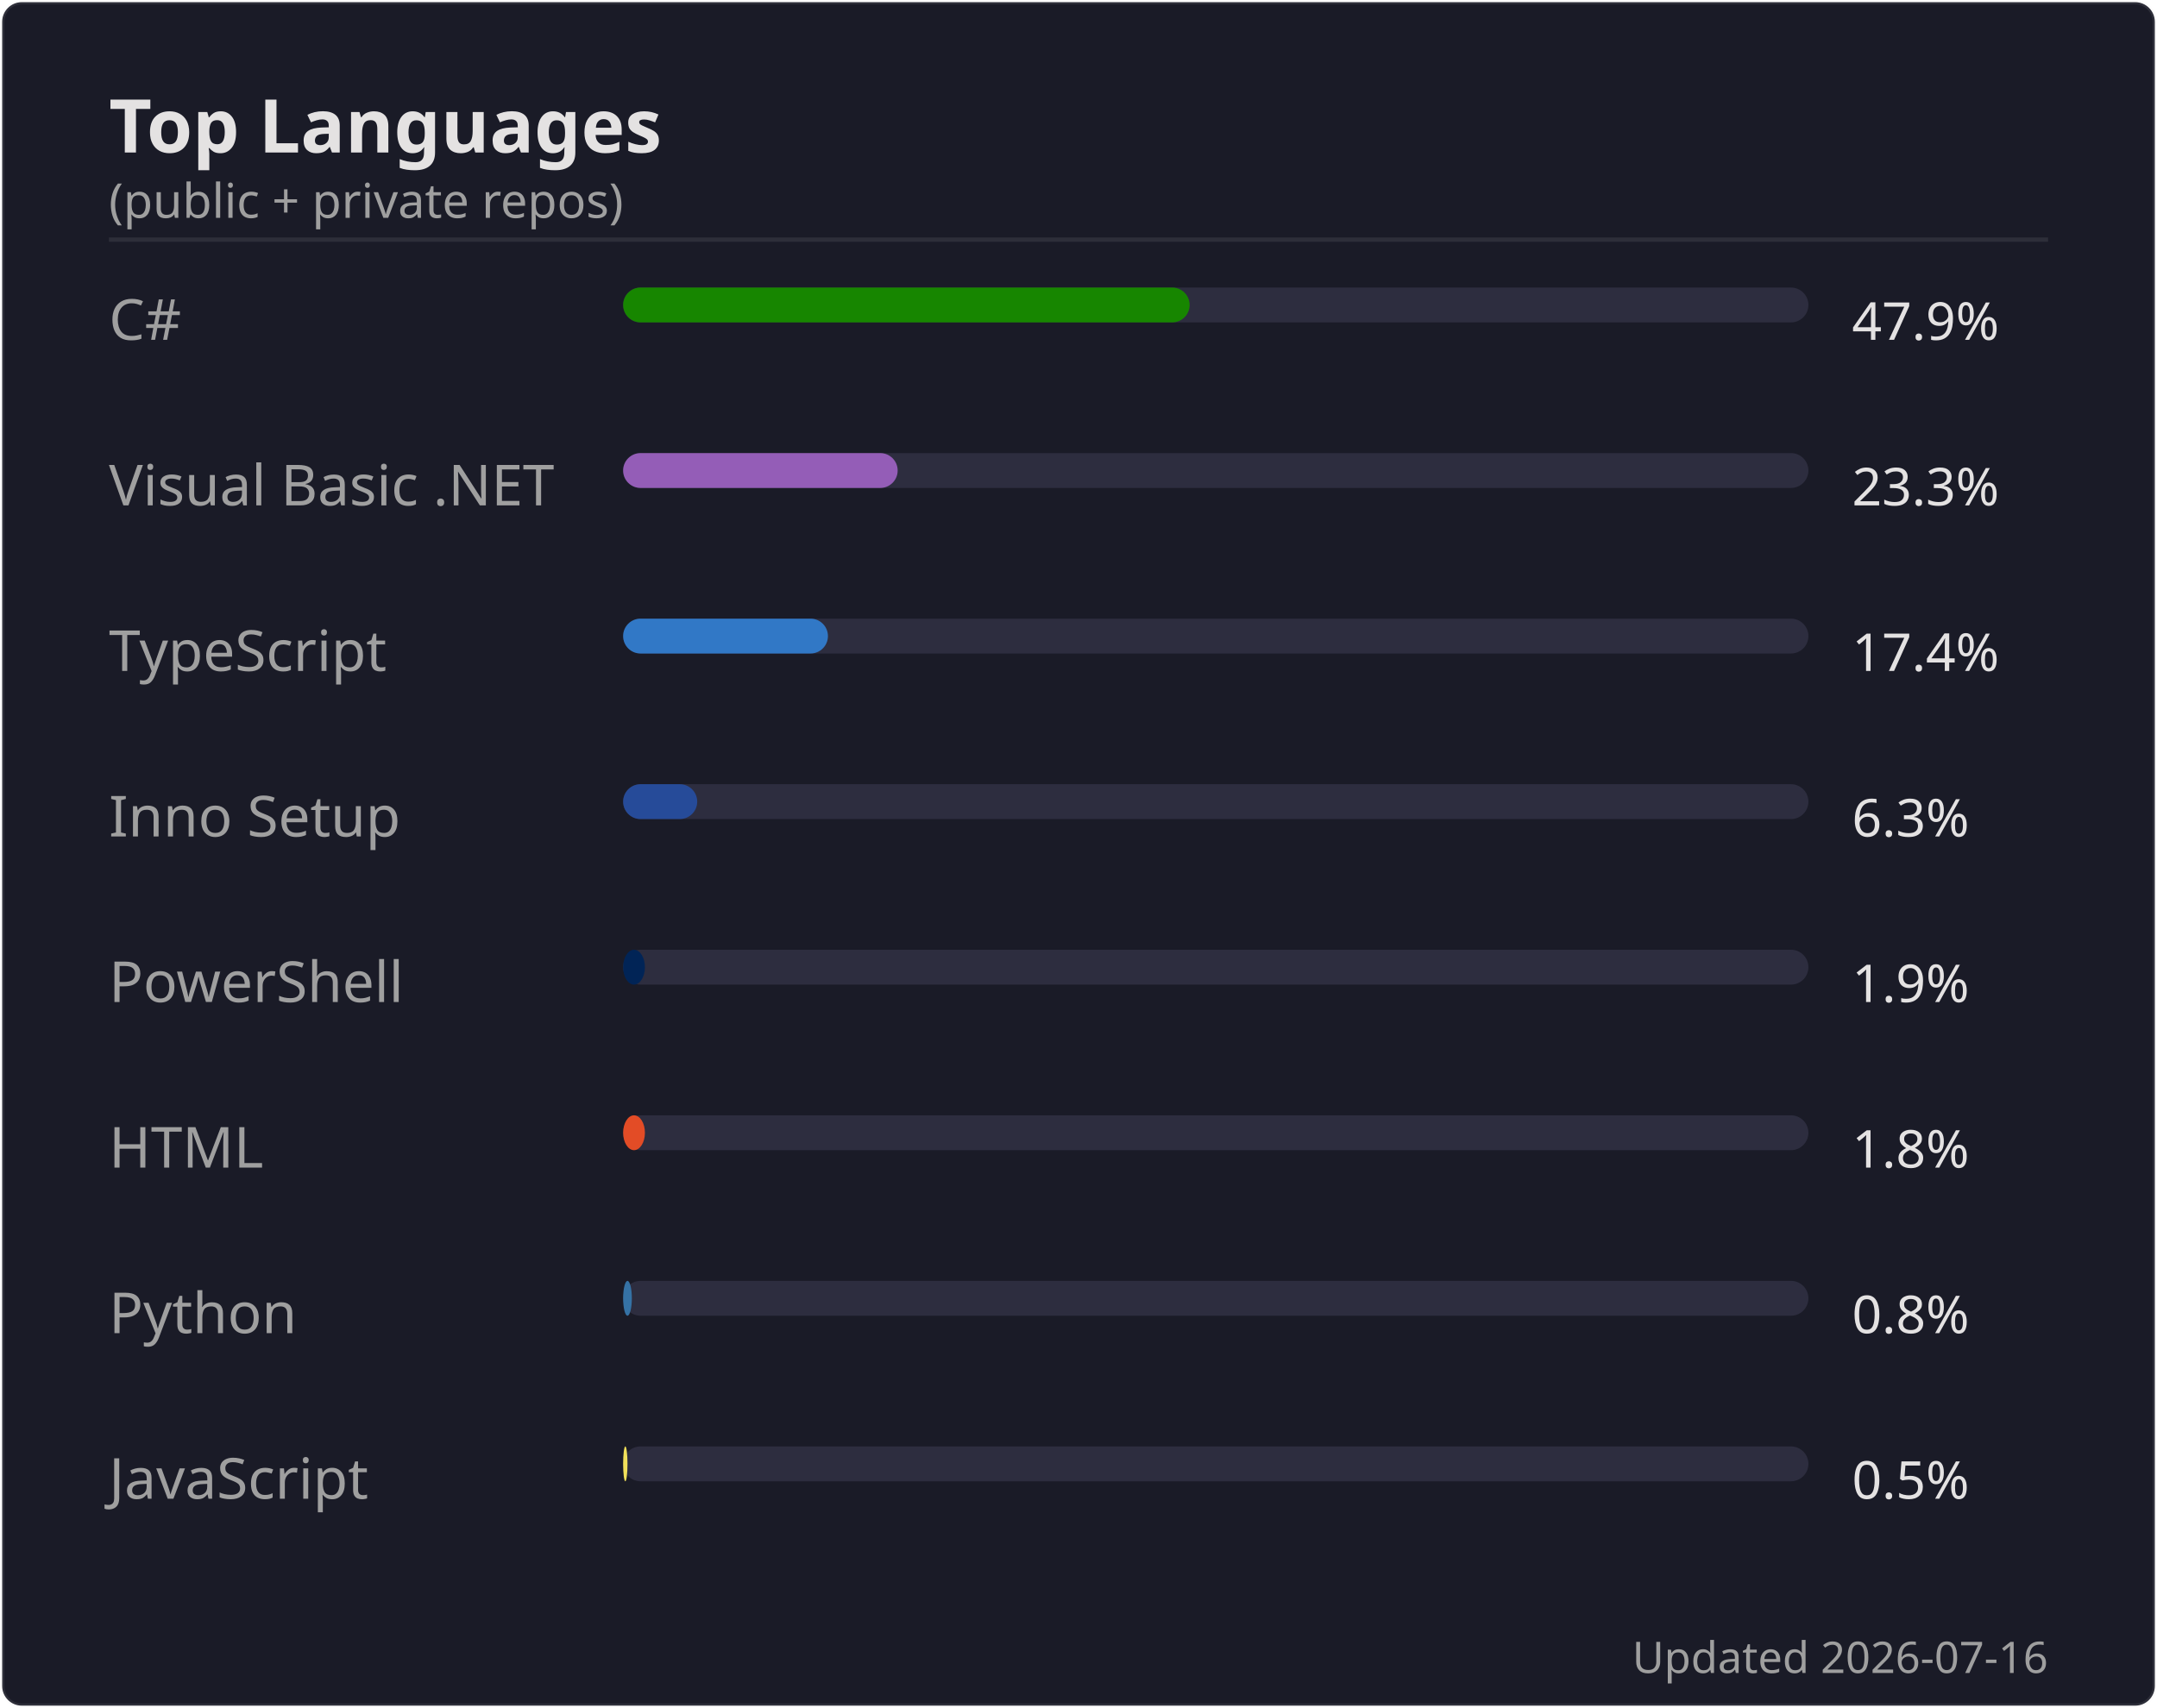
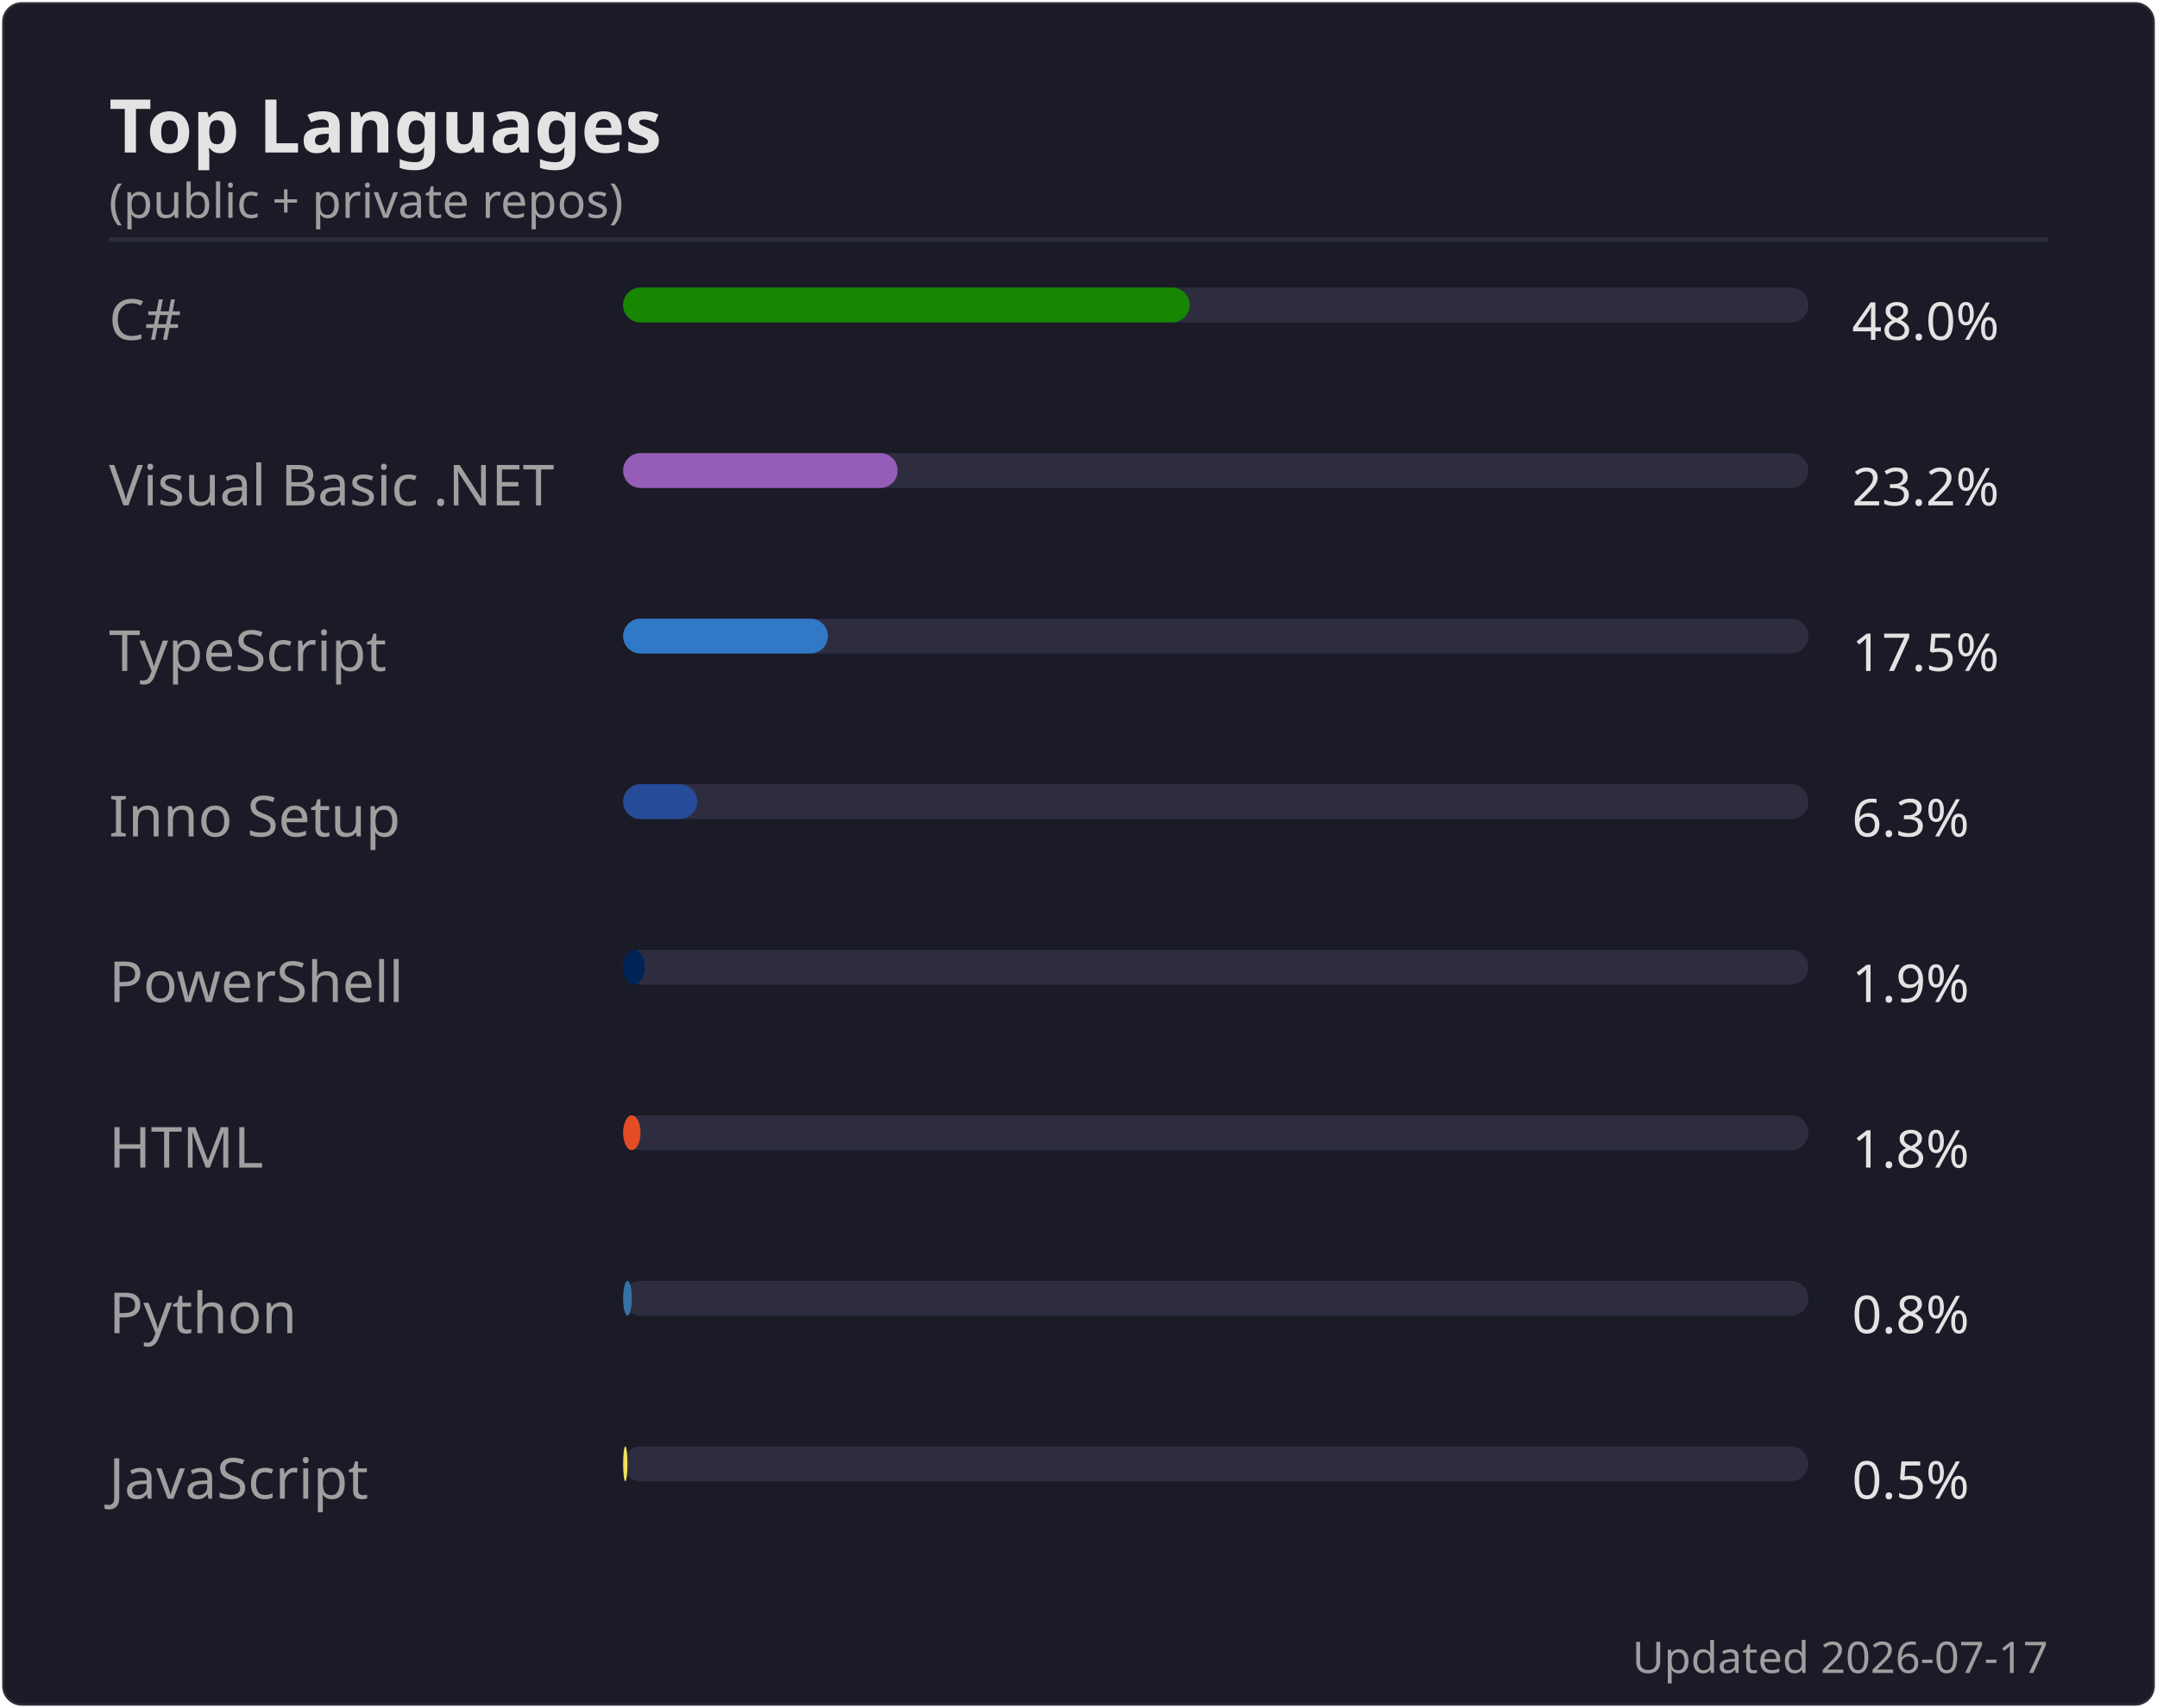
<svg xmlns="http://www.w3.org/2000/svg" width="495" height="392" viewBox="0 0 495 392">
  <rect width="494" height="391" x=".5" y=".5" rx="4.5" fill="#1a1b27" stroke="#e4e2e2" stroke-opacity=".1" />
  <text font-family="'Segoe UI', Ubuntu, 'Helvetica Neue', sans-serif" font-size="17" font-weight="600" fill="#e4e2e2" x="25" y="35" text-anchor="start">Top Languages</text>
  <text font-family="'Segoe UI', Ubuntu, 'Helvetica Neue', sans-serif" font-size="11" font-weight="400" fill="#9f9f9f" x="25" y="50" text-anchor="start">(public + private repos)</text>
  <line x1="25" x2="470" y1="55" y2="55" stroke="#e4e2e2" stroke-opacity=".1" />
  <text font-family="'Segoe UI', Ubuntu, 'Helvetica Neue', sans-serif" font-size="13" font-weight="400" fill="#9f9f9f" x="25" y="78" text-anchor="start">C#</text>
  <rect x="143" y="66" width="272" height="8" rx="4" fill="#2d2d3f" />
  <rect x="143" y="66" width="130" height="8" rx="4" fill="#178600" />
-   <text font-family="'Segoe UI', Ubuntu, 'Helvetica Neue', sans-serif" font-size="12" font-weight="400" fill="#e4e2e2" x="425" y="78" text-anchor="start">47.9%</text>
+   <text font-family="'Segoe UI', Ubuntu, 'Helvetica Neue', sans-serif" font-size="12" font-weight="400" fill="#e4e2e2" x="425" y="78" text-anchor="start">48.0%</text>
  <text font-family="'Segoe UI', Ubuntu, 'Helvetica Neue', sans-serif" font-size="13" font-weight="400" fill="#9f9f9f" x="25" y="116" text-anchor="start">Visual Basic .NET</text>
  <rect x="143" y="104" width="272" height="8" rx="4" fill="#2d2d3f" />
  <rect x="143" y="104" width="63" height="8" rx="4" fill="#945db7" />
-   <text font-family="'Segoe UI', Ubuntu, 'Helvetica Neue', sans-serif" font-size="12" font-weight="400" fill="#e4e2e2" x="425" y="116" text-anchor="start">23.3%</text>
+   <text font-family="'Segoe UI', Ubuntu, 'Helvetica Neue', sans-serif" font-size="12" font-weight="400" fill="#e4e2e2" x="425" y="116" text-anchor="start">23.2%</text>
  <text font-family="'Segoe UI', Ubuntu, 'Helvetica Neue', sans-serif" font-size="13" font-weight="400" fill="#9f9f9f" x="25" y="154" text-anchor="start">TypeScript</text>
  <rect x="143" y="142" width="272" height="8" rx="4" fill="#2d2d3f" />
  <rect x="143" y="142" width="47" height="8" rx="4" fill="#3178c6" />
-   <text font-family="'Segoe UI', Ubuntu, 'Helvetica Neue', sans-serif" font-size="12" font-weight="400" fill="#e4e2e2" x="425" y="154" text-anchor="start">17.4%</text>
+   <text font-family="'Segoe UI', Ubuntu, 'Helvetica Neue', sans-serif" font-size="12" font-weight="400" fill="#e4e2e2" x="425" y="154" text-anchor="start">17.5%</text>
  <text font-family="'Segoe UI', Ubuntu, 'Helvetica Neue', sans-serif" font-size="13" font-weight="400" fill="#9f9f9f" x="25" y="192" text-anchor="start">Inno Setup</text>
  <rect x="143" y="180" width="272" height="8" rx="4" fill="#2d2d3f" />
  <rect x="143" y="180" width="17" height="8" rx="4" fill="#264b99" />
  <text font-family="'Segoe UI', Ubuntu, 'Helvetica Neue', sans-serif" font-size="12" font-weight="400" fill="#e4e2e2" x="425" y="192" text-anchor="start">6.3%</text>
  <text font-family="'Segoe UI', Ubuntu, 'Helvetica Neue', sans-serif" font-size="13" font-weight="400" fill="#9f9f9f" x="25" y="230" text-anchor="start">PowerShell</text>
  <rect x="143" y="218" width="272" height="8" rx="4" fill="#2d2d3f" />
  <rect x="143" y="218" width="5" height="8" rx="4" fill="#012456" />
  <text font-family="'Segoe UI', Ubuntu, 'Helvetica Neue', sans-serif" font-size="12" font-weight="400" fill="#e4e2e2" x="425" y="230" text-anchor="start">1.9%</text>
  <text font-family="'Segoe UI', Ubuntu, 'Helvetica Neue', sans-serif" font-size="13" font-weight="400" fill="#9f9f9f" x="25" y="268" text-anchor="start">HTML</text>
  <rect x="143" y="256" width="272" height="8" rx="4" fill="#2d2d3f" />
-   <rect x="143" y="256" width="5" height="8" rx="4" fill="#e34c26" />
+   <rect x="143" y="256" width="4" height="8" rx="4" fill="#e34c26" />
  <text font-family="'Segoe UI', Ubuntu, 'Helvetica Neue', sans-serif" font-size="12" font-weight="400" fill="#e4e2e2" x="425" y="268" text-anchor="start">1.8%</text>
  <text font-family="'Segoe UI', Ubuntu, 'Helvetica Neue', sans-serif" font-size="13" font-weight="400" fill="#9f9f9f" x="25" y="306" text-anchor="start">Python</text>
  <rect x="143" y="294" width="272" height="8" rx="4" fill="#2d2d3f" />
  <rect x="143" y="294" width="2" height="8" rx="4" fill="#3572A5" />
  <text font-family="'Segoe UI', Ubuntu, 'Helvetica Neue', sans-serif" font-size="12" font-weight="400" fill="#e4e2e2" x="425" y="306" text-anchor="start">0.8%</text>
  <text font-family="'Segoe UI', Ubuntu, 'Helvetica Neue', sans-serif" font-size="13" font-weight="400" fill="#9f9f9f" x="25" y="344" text-anchor="start">JavaScript</text>
  <rect x="143" y="332" width="272" height="8" rx="4" fill="#2d2d3f" />
  <rect x="143" y="332" width="1" height="8" rx="4" fill="#f1e05a" />
  <text font-family="'Segoe UI', Ubuntu, 'Helvetica Neue', sans-serif" font-size="12" font-weight="400" fill="#e4e2e2" x="425" y="344" text-anchor="start">0.5%</text>
-   <text font-family="'Segoe UI', Ubuntu, 'Helvetica Neue', sans-serif" font-size="10" font-weight="400" fill="#9f9f9f" x="470" y="384" text-anchor="end">Updated 2026-07-16</text>
+   <text font-family="'Segoe UI', Ubuntu, 'Helvetica Neue', sans-serif" font-size="10" font-weight="400" fill="#9f9f9f" x="470" y="384" text-anchor="end">Updated 2026-07-17</text>
</svg>
